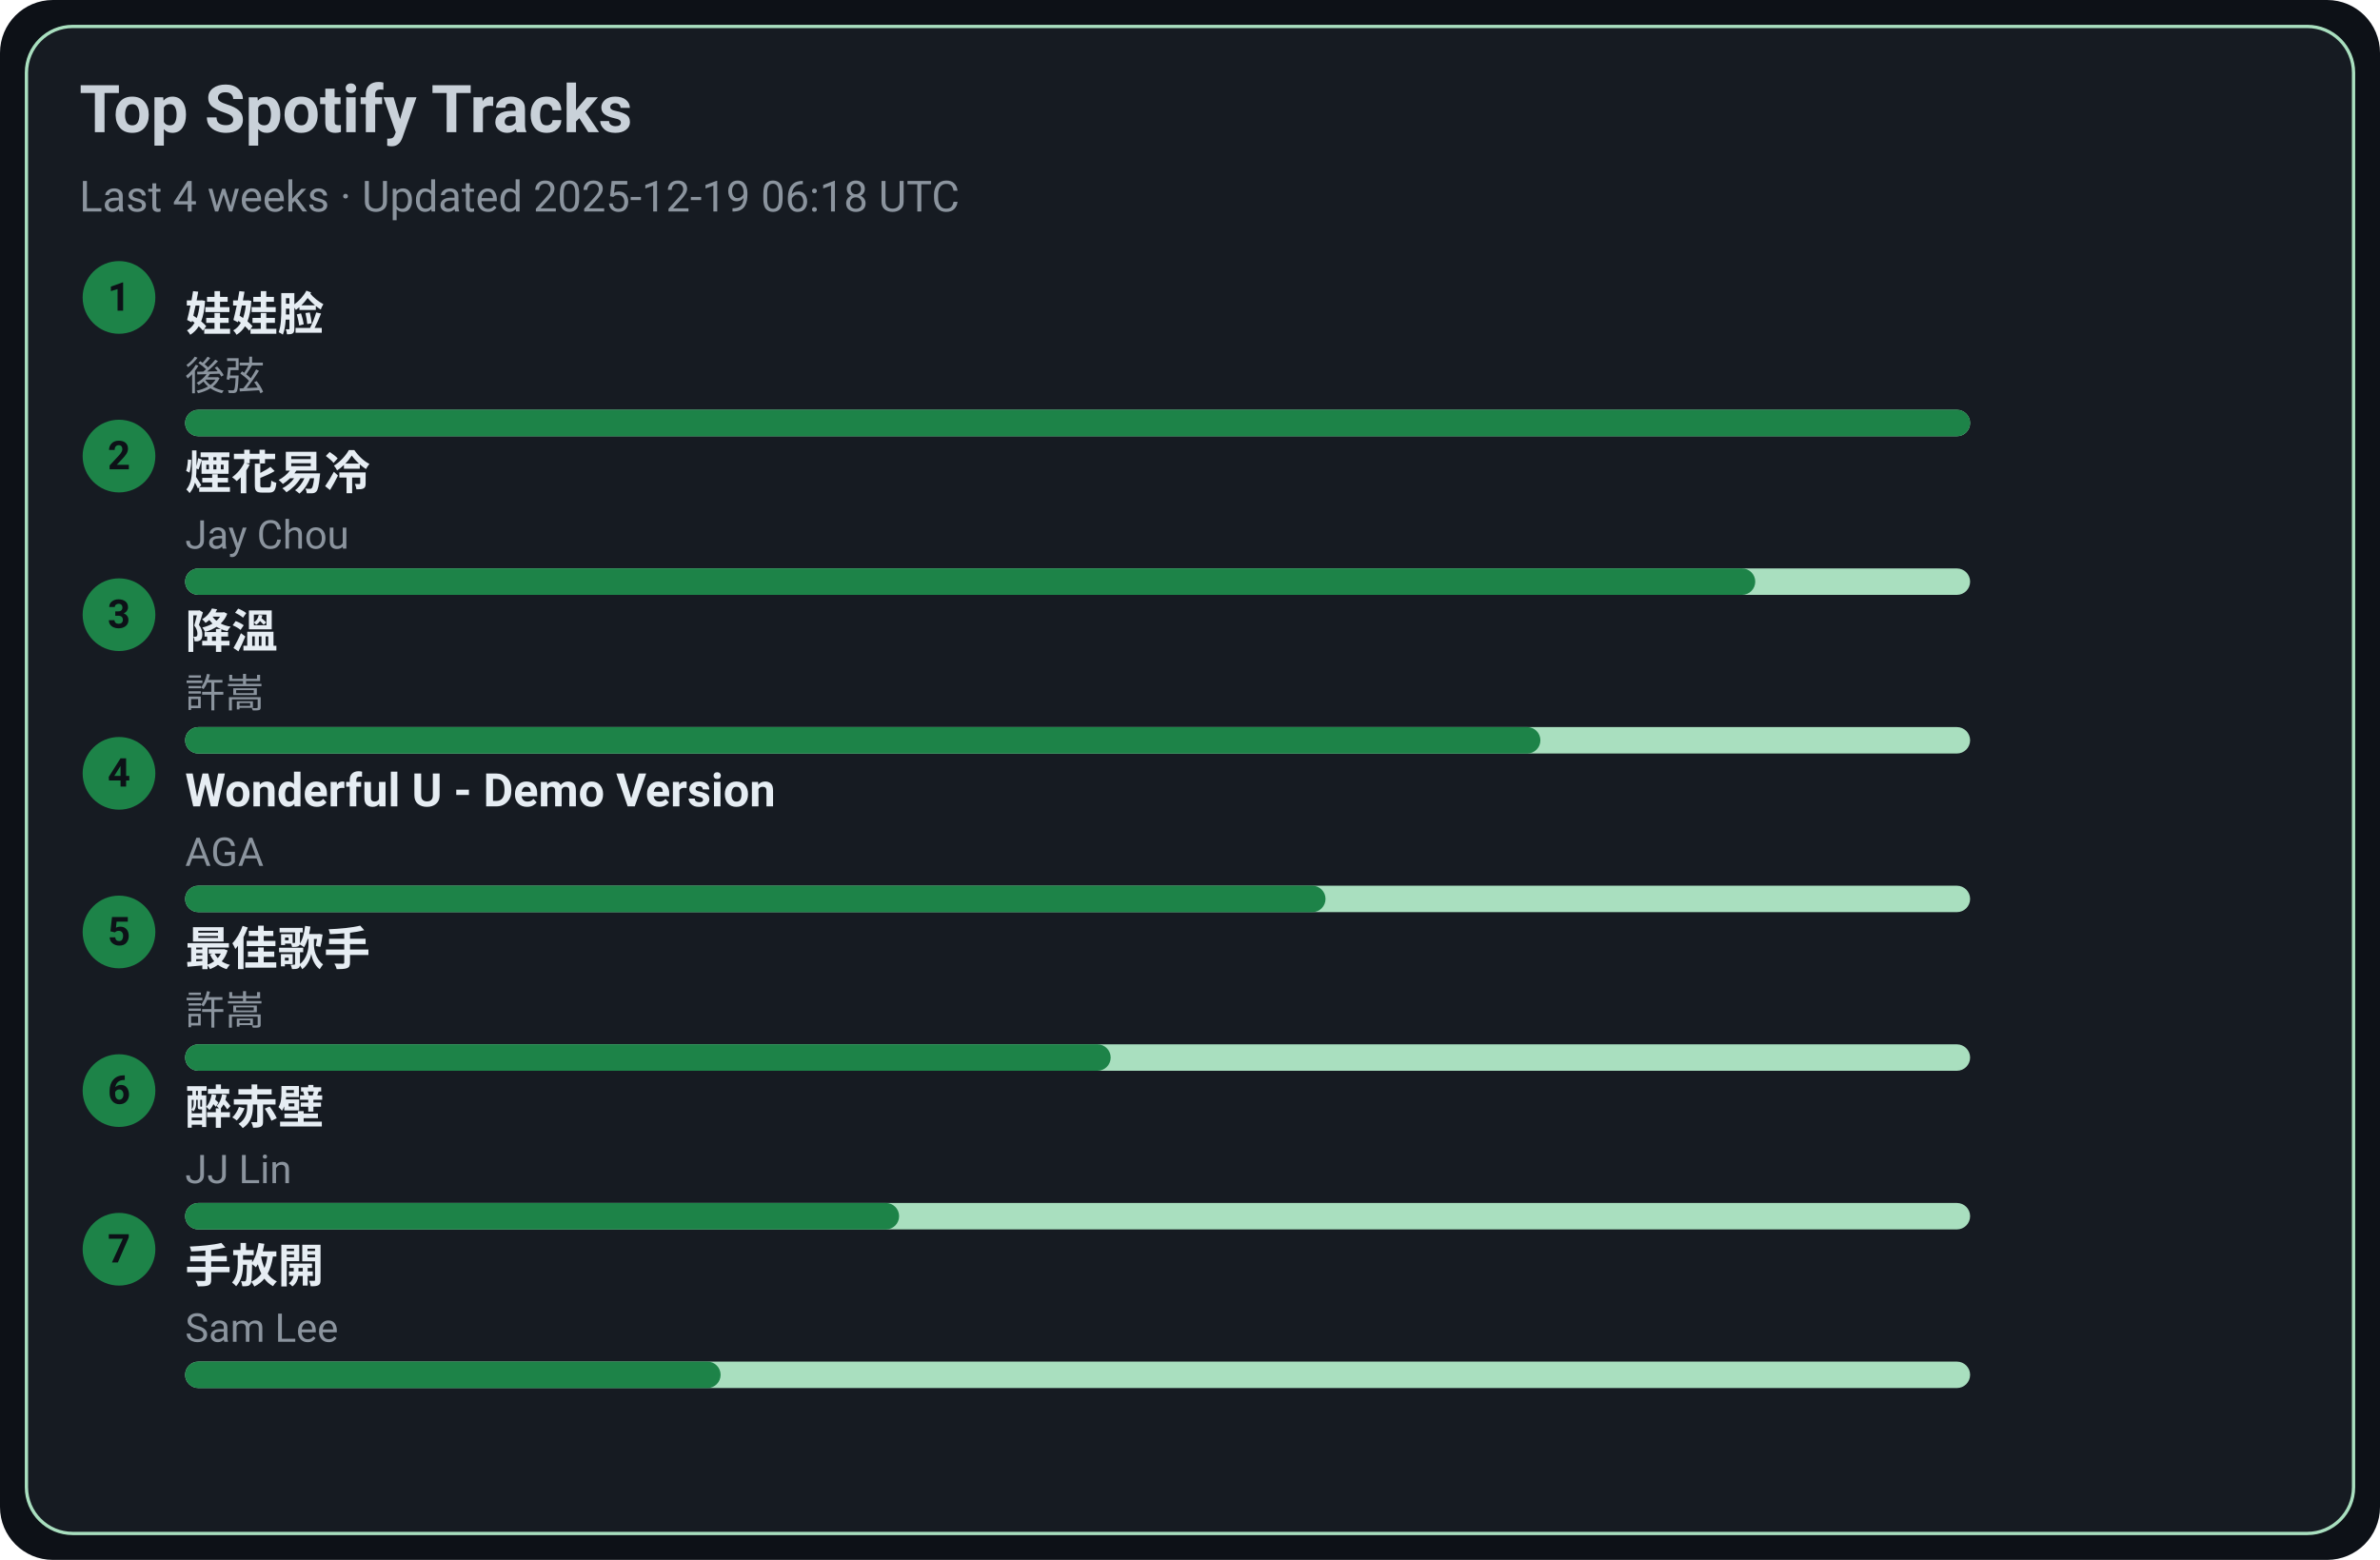
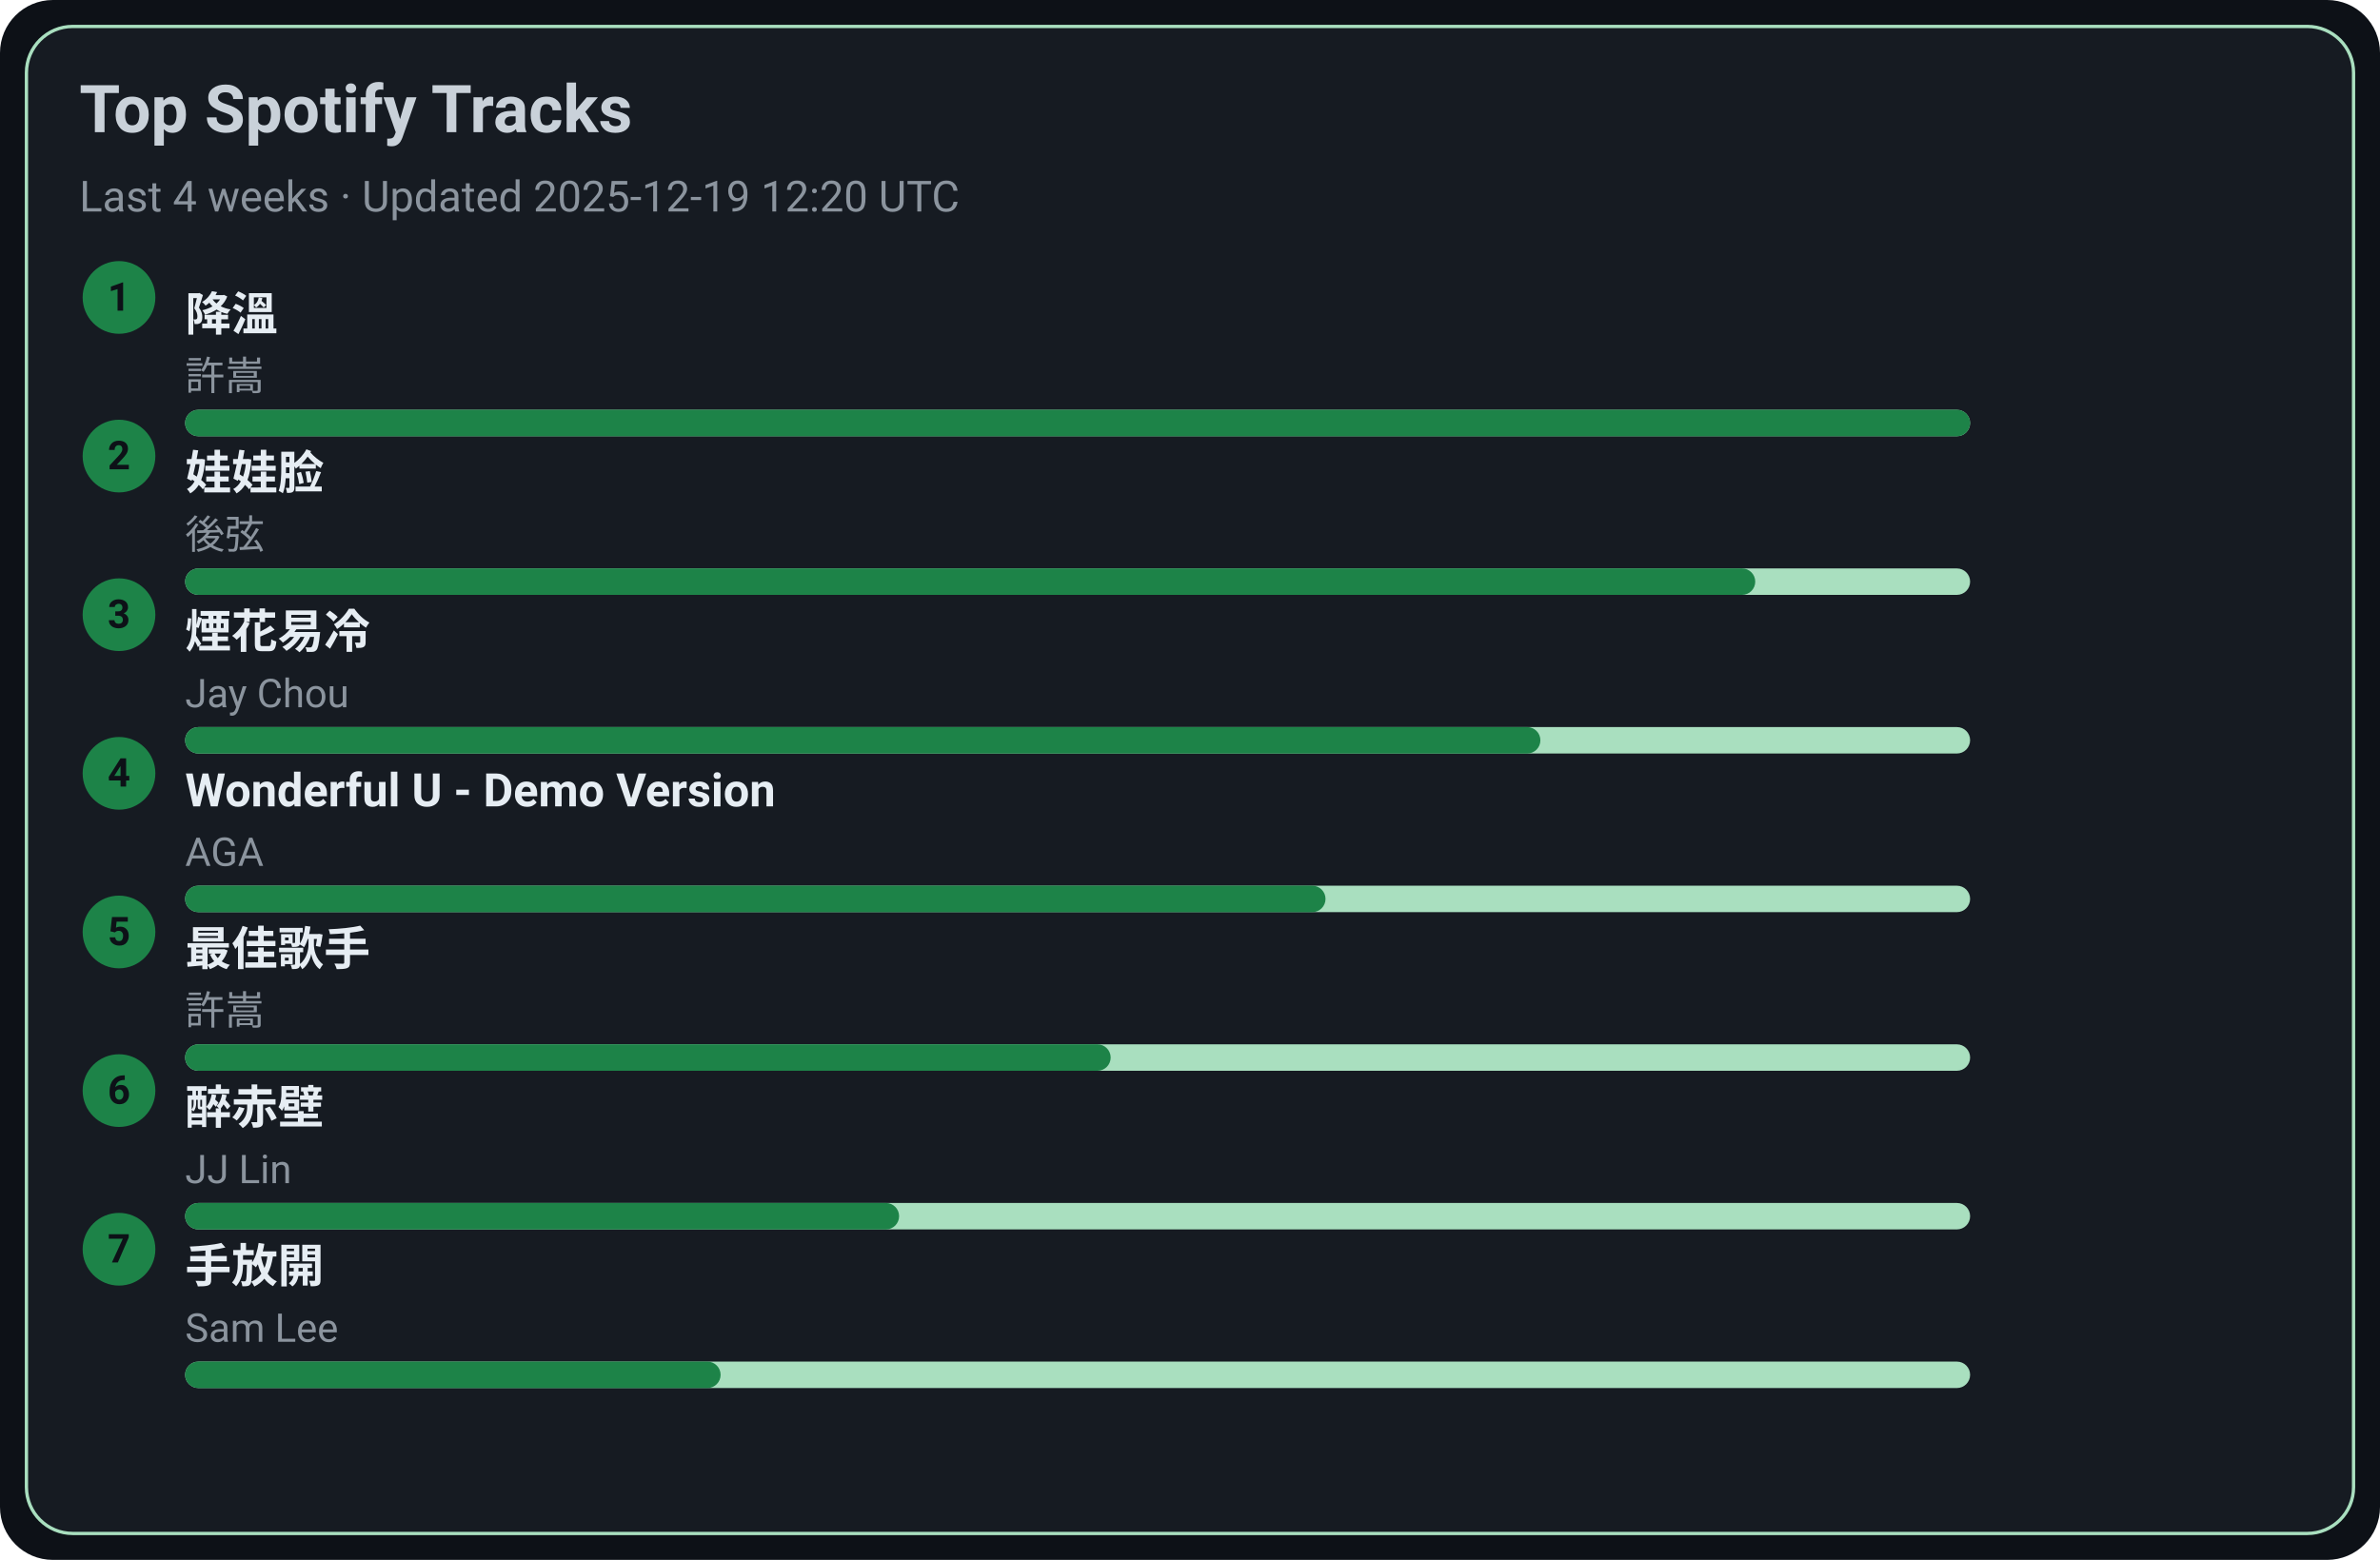
<svg xmlns="http://www.w3.org/2000/svg" width="720" height="472" viewBox="0 0 720 472">
  <style>text{font-family:-apple-system,BlinkMacSystemFont,Segoe UI,Roboto,Ubuntu,Helvetica Neue,Arial,Noto Sans,sans-serif}</style>
  <rect width="720" height="472" rx="16" fill="#0d1117" />
  <rect x="8" y="8" width="704" height="456" rx="14" fill="#161b22" stroke="#A9DFBF" />
  <text x="24" y="40" font-size="20" fill="#c9d1d9" font-weight="600">Top Spotify Tracks</text>
-   <text x="24" y="64" font-size="13" fill="#8b949e">Last 4 weeks · Updated 2025-12-19 06:18 UTC</text>
+   <text x="24" y="64" font-size="13" fill="#8b949e">Last 4 weeks · Updated 2025-12-19 12:20 UTC</text>
  <circle cx="36" cy="90" r="11" fill="#1D8348" />
  <text x="36" y="94" text-anchor="middle" font-size="12" fill="#0d1117" font-weight="700">1</text>
-   <a href="https://open.spotify.com/track/08ouEICweFmqfgPJnRIQkE" target="_blank" rel="noopener noreferrer">
-     <text x="56" y="100" font-size="14" fill="#e6edf3" font-weight="600">娃娃脸</text>
+   <a href="https://open.spotify.com/track/2q9uhrOfyOnBa3oWR1PfYT" target="_blank" rel="noopener noreferrer">
+     <text x="56" y="100" font-size="14" fill="#e6edf3" font-weight="600">降溫</text>
  </a>
-   <text x="56" y="118" font-size="12" fill="#8b949e">後弦</text>
+   <text x="56" y="118" font-size="12" fill="#8b949e">許嵩</text>
  <rect x="56" y="124" width="540" height="8" rx="4" fill="#A9DFBF" />
  <rect x="56" y="124" width="540" height="8" rx="4" fill="#1D8348" />
  <circle cx="36" cy="138" r="11" fill="#1D8348" />
  <text x="36" y="142" text-anchor="middle" font-size="12" fill="#0d1117" font-weight="700">2</text>
-   <a href="https://open.spotify.com/track/24beWW0pQCJEF3IVSpIryu" target="_blank" rel="noopener noreferrer">
-     <text x="56" y="148" font-size="14" fill="#e6edf3" font-weight="600">煙花易冷</text>
+   <a href="https://open.spotify.com/track/08ouEICweFmqfgPJnRIQkE" target="_blank" rel="noopener noreferrer">
+     <text x="56" y="148" font-size="14" fill="#e6edf3" font-weight="600">娃娃脸</text>
  </a>
-   <text x="56" y="166" font-size="12" fill="#8b949e">Jay Chou</text>
+   <text x="56" y="166" font-size="12" fill="#8b949e">後弦</text>
  <rect x="56" y="172" width="540" height="8" rx="4" fill="#A9DFBF" />
  <rect x="56" y="172" width="475" height="8" rx="4" fill="#1D8348" />
  <circle cx="36" cy="186" r="11" fill="#1D8348" />
  <text x="36" y="190" text-anchor="middle" font-size="12" fill="#0d1117" font-weight="700">3</text>
-   <a href="https://open.spotify.com/track/2q9uhrOfyOnBa3oWR1PfYT" target="_blank" rel="noopener noreferrer">
-     <text x="56" y="196" font-size="14" fill="#e6edf3" font-weight="600">降溫</text>
+   <a href="https://open.spotify.com/track/24beWW0pQCJEF3IVSpIryu" target="_blank" rel="noopener noreferrer">
+     <text x="56" y="196" font-size="14" fill="#e6edf3" font-weight="600">煙花易冷</text>
  </a>
-   <text x="56" y="214" font-size="12" fill="#8b949e">許嵩</text>
+   <text x="56" y="214" font-size="12" fill="#8b949e">Jay Chou</text>
  <rect x="56" y="220" width="540" height="8" rx="4" fill="#A9DFBF" />
  <rect x="56" y="220" width="410" height="8" rx="4" fill="#1D8348" />
  <circle cx="36" cy="234" r="11" fill="#1D8348" />
  <text x="36" y="238" text-anchor="middle" font-size="12" fill="#0d1117" font-weight="700">4</text>
  <a href="https://open.spotify.com/track/2eSNpIOFoi1Q8wxw6CycXJ" target="_blank" rel="noopener noreferrer">
    <text x="56" y="244" font-size="14" fill="#e6edf3" font-weight="600">Wonderful U - Demo Version</text>
  </a>
  <text x="56" y="262" font-size="12" fill="#8b949e">AGA</text>
  <rect x="56" y="268" width="540" height="8" rx="4" fill="#A9DFBF" />
  <rect x="56" y="268" width="345" height="8" rx="4" fill="#1D8348" />
  <circle cx="36" cy="282" r="11" fill="#1D8348" />
  <text x="36" y="286" text-anchor="middle" font-size="12" fill="#0d1117" font-weight="700">5</text>
  <a href="https://open.spotify.com/track/1tXkID53w0fBaY5p3MjNxN" target="_blank" rel="noopener noreferrer">
    <text x="56" y="292" font-size="14" fill="#e6edf3" font-weight="600">最佳歌手</text>
  </a>
  <text x="56" y="310" font-size="12" fill="#8b949e">許嵩</text>
  <rect x="56" y="316" width="540" height="8" rx="4" fill="#A9DFBF" />
  <rect x="56" y="316" width="280" height="8" rx="4" fill="#1D8348" />
  <circle cx="36" cy="330" r="11" fill="#1D8348" />
  <text x="36" y="334" text-anchor="middle" font-size="12" fill="#0d1117" font-weight="700">6</text>
  <a href="https://open.spotify.com/track/69lAYqbyHL1A0gctdLd9WV" target="_blank" rel="noopener noreferrer">
    <text x="56" y="340" font-size="14" fill="#e6edf3" font-weight="600">醉赤壁</text>
  </a>
  <text x="56" y="358" font-size="12" fill="#8b949e">JJ Lin</text>
  <rect x="56" y="364" width="540" height="8" rx="4" fill="#A9DFBF" />
  <rect x="56" y="364" width="216" height="8" rx="4" fill="#1D8348" />
  <circle cx="36" cy="378" r="11" fill="#1D8348" />
  <text x="36" y="382" text-anchor="middle" font-size="12" fill="#0d1117" font-weight="700">7</text>
  <a href="https://open.spotify.com/track/2Dd9EXYXI2NNrLG61OtWQv" target="_blank" rel="noopener noreferrer">
    <text x="56" y="388" font-size="14" fill="#e6edf3" font-weight="600">手放開</text>
  </a>
  <text x="56" y="406" font-size="12" fill="#8b949e">Sam Lee</text>
  <rect x="56" y="412" width="540" height="8" rx="4" fill="#A9DFBF" />
  <rect x="56" y="412" width="162" height="8" rx="4" fill="#1D8348" />
</svg>
